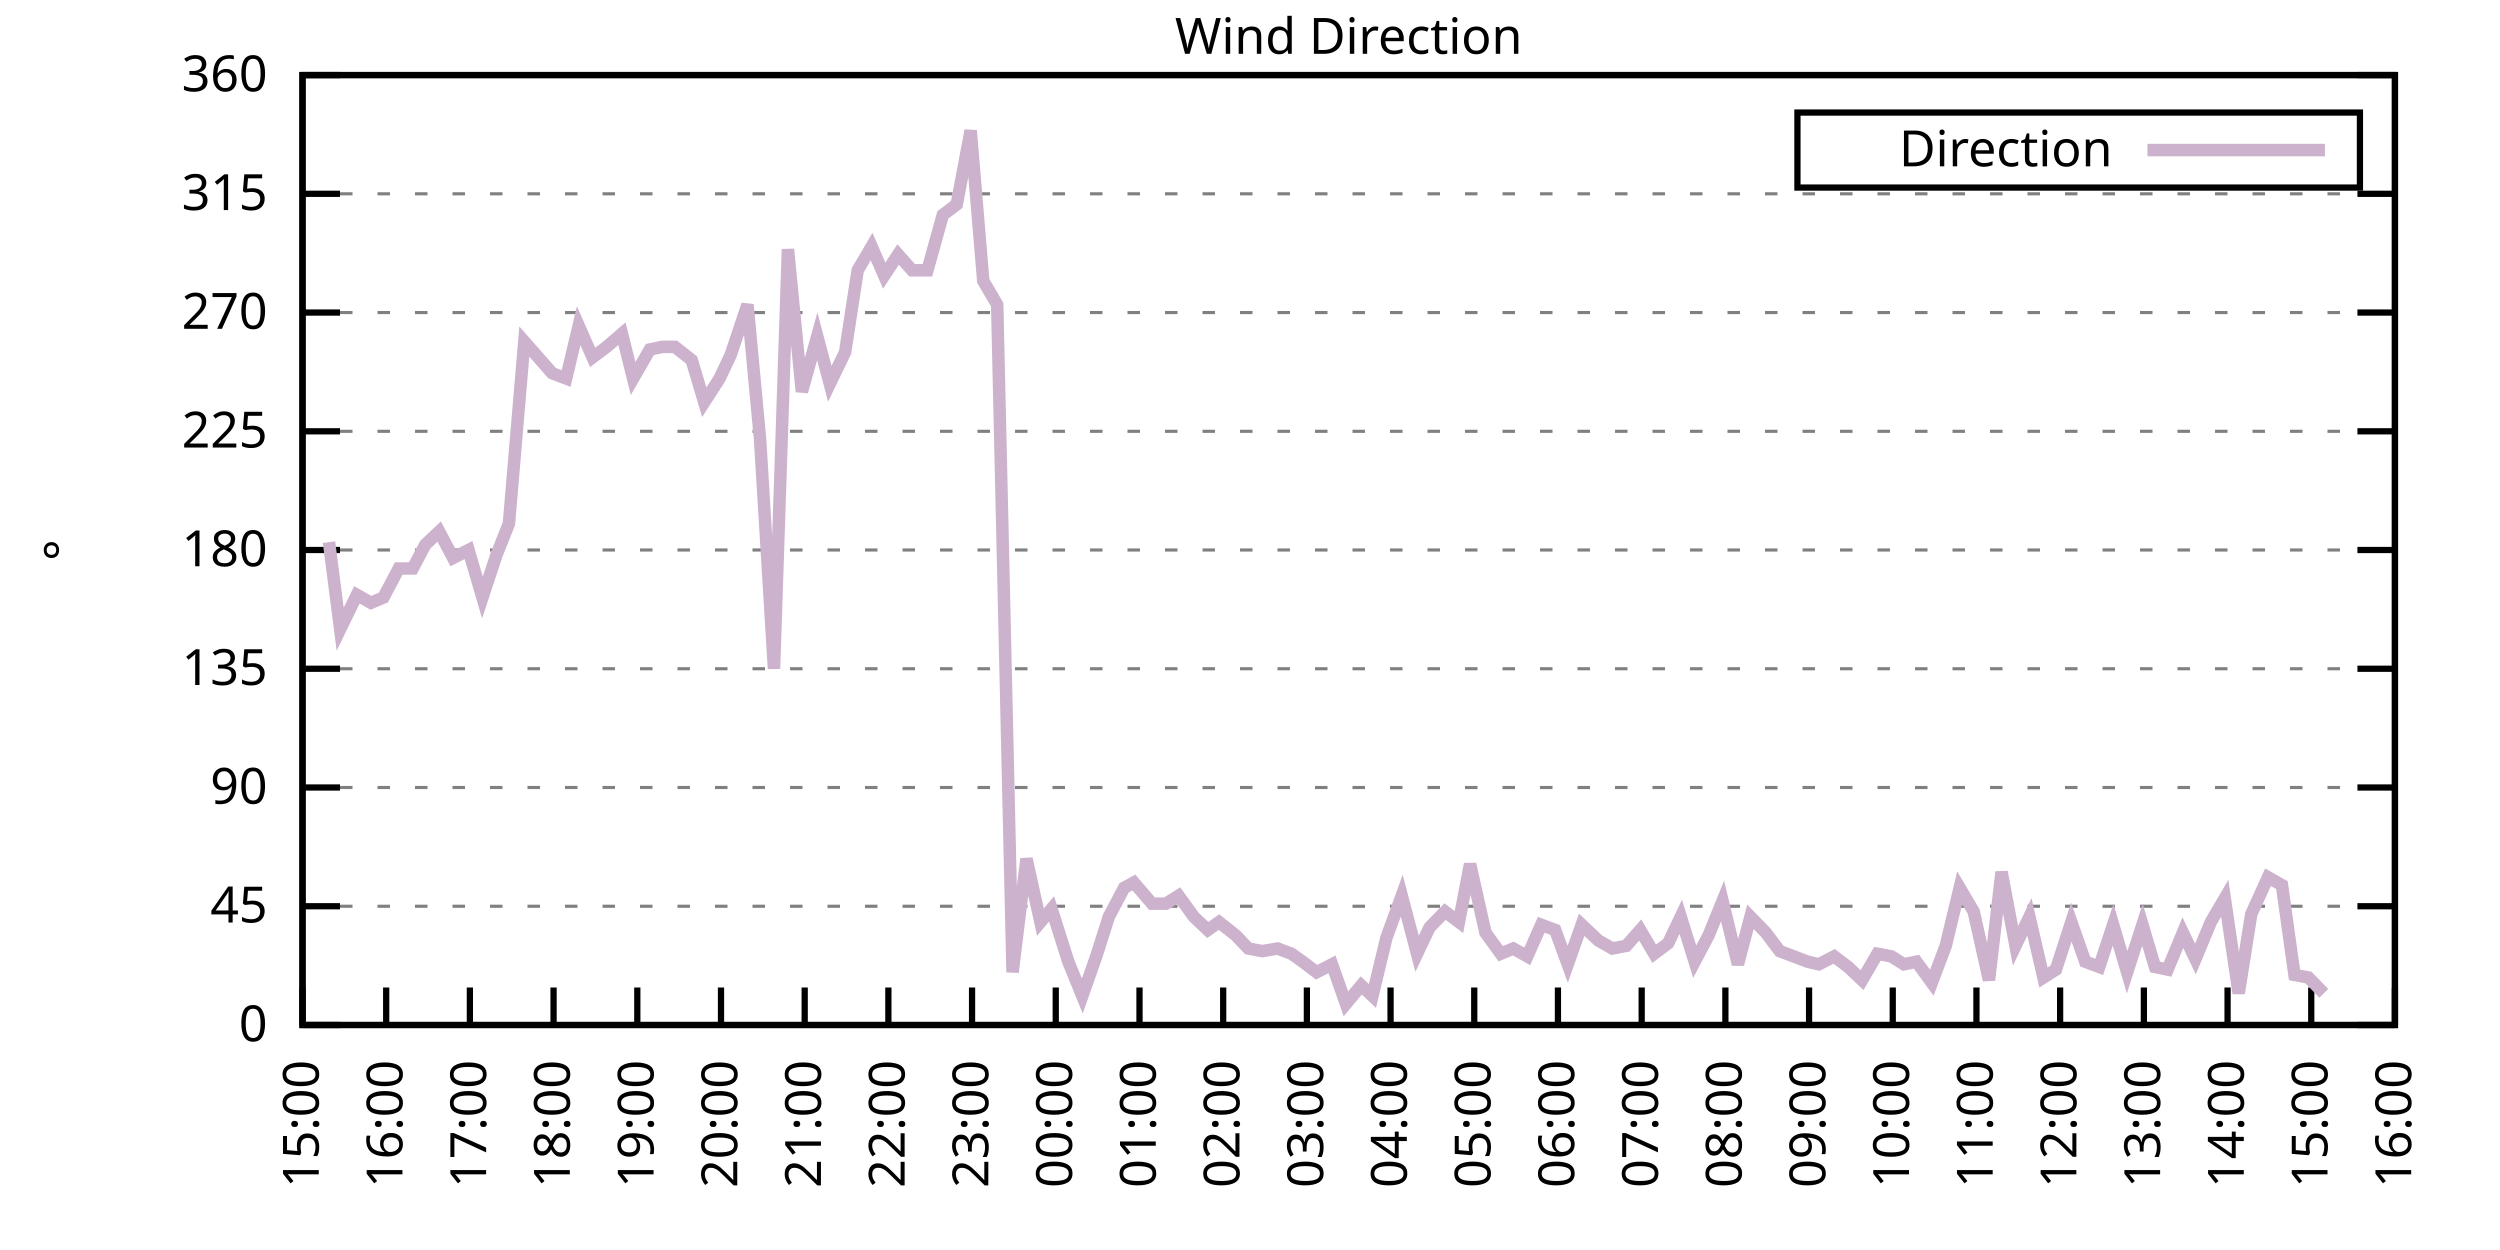
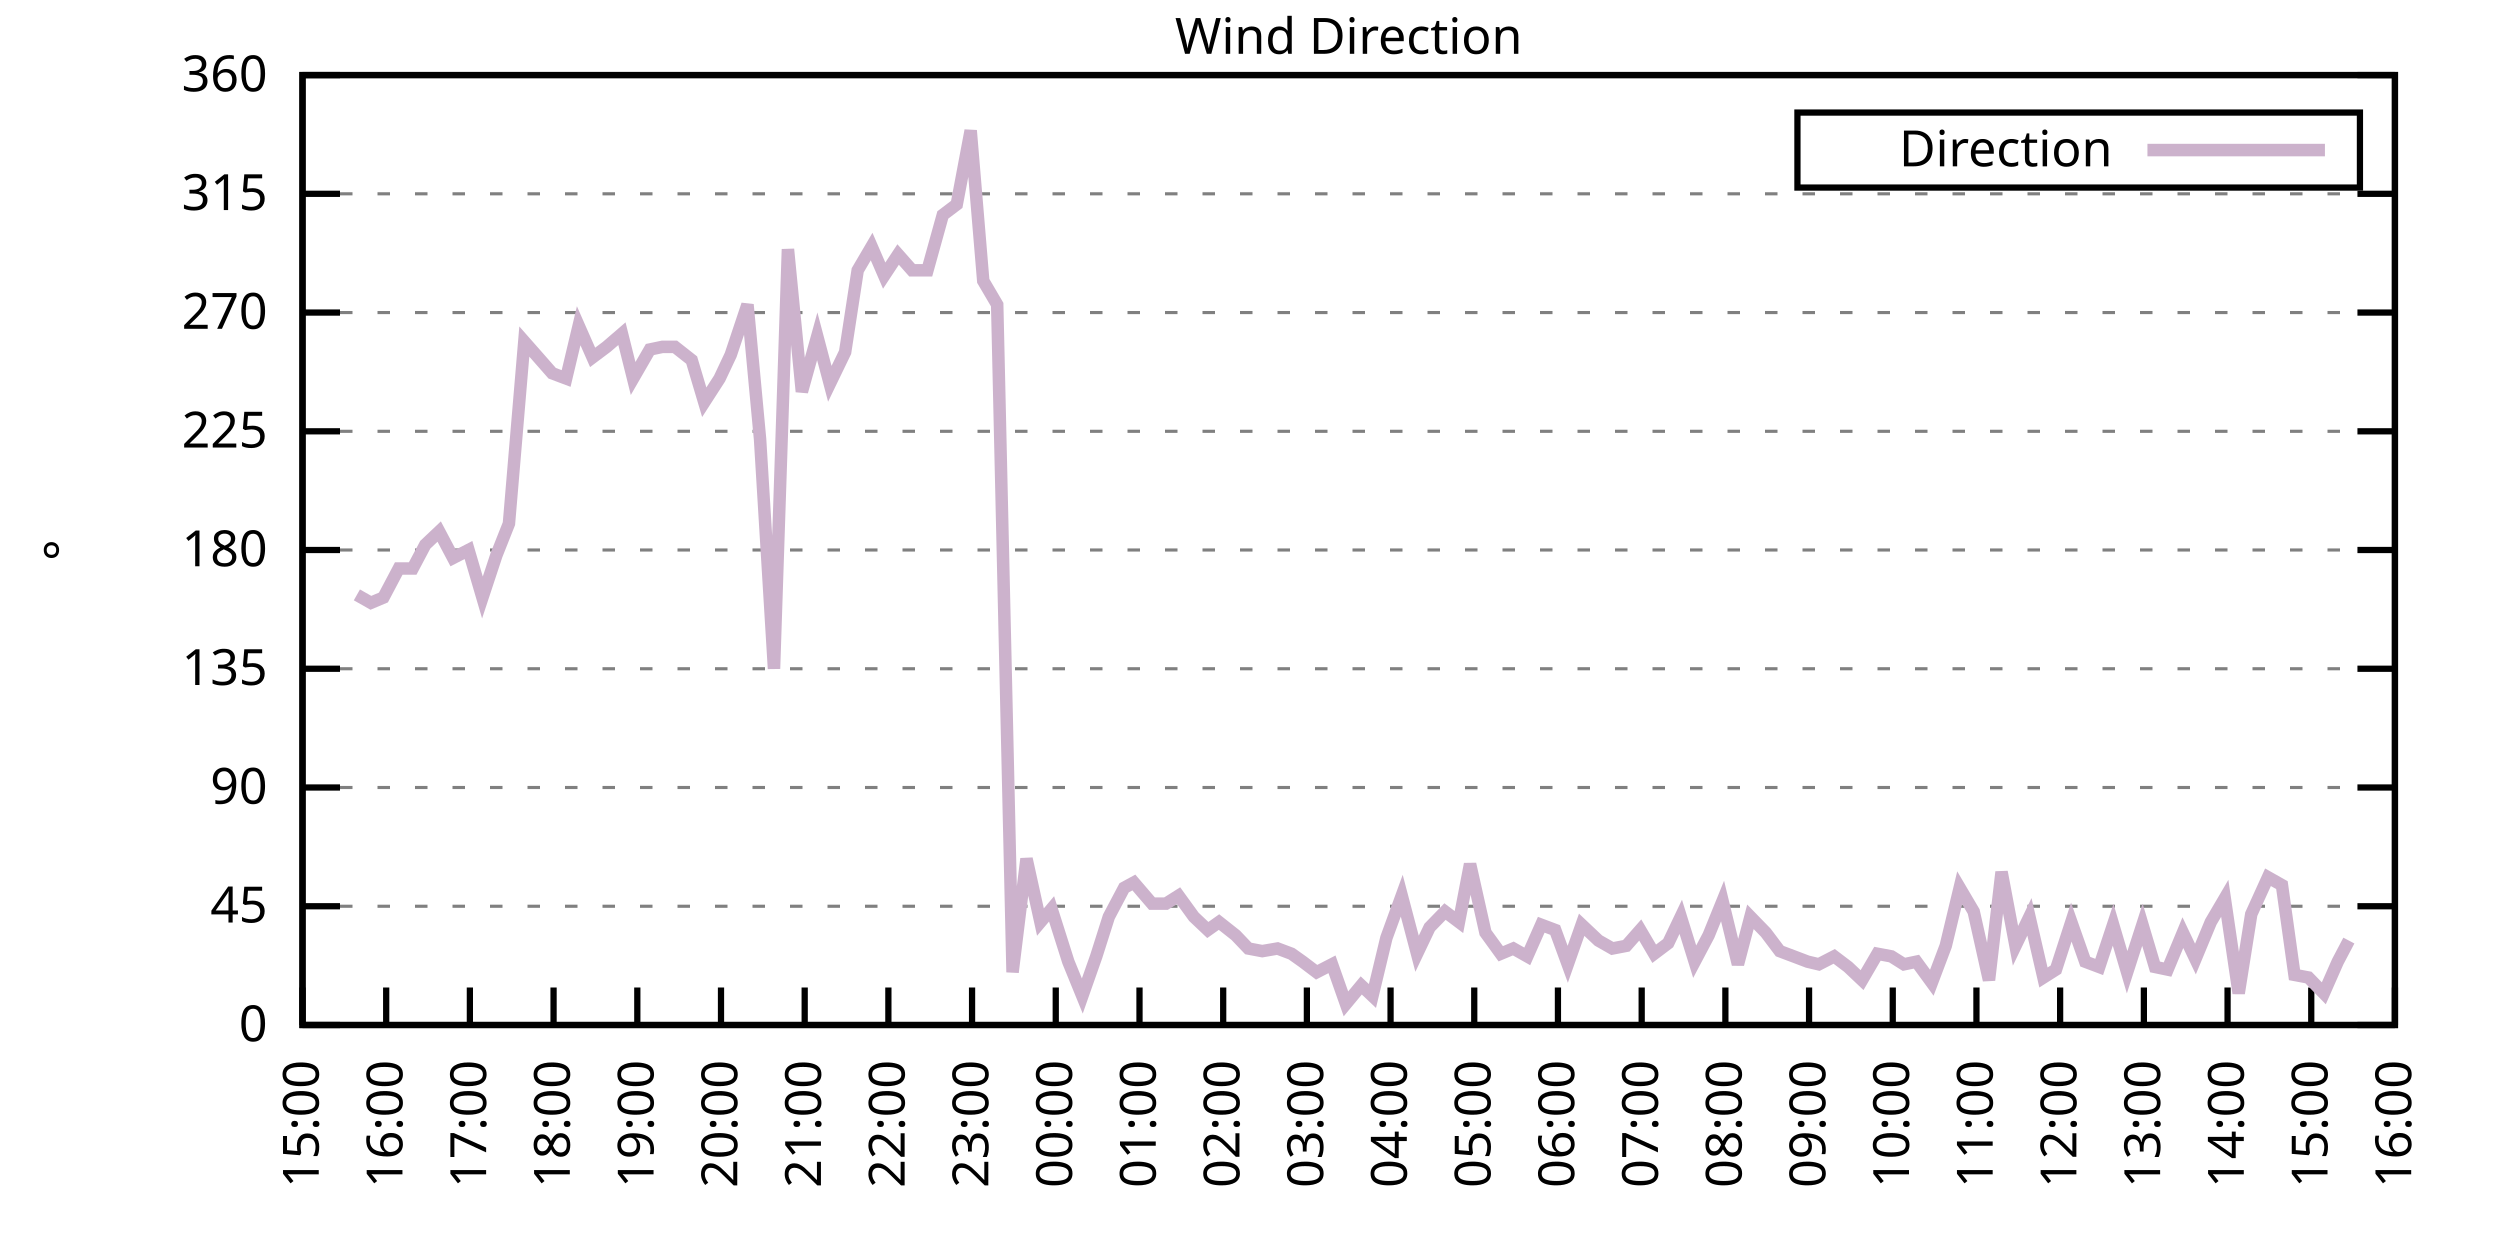
<svg xmlns="http://www.w3.org/2000/svg" xmlns:xlink="http://www.w3.org/1999/xlink" width="400" height="200" viewBox="0 0 400 200">
  <g id="gnuplot_canvas">
    <rect x="0" y="0" width="400" height="200" fill="none" />
    <defs>
      <circle id="gpDot" r="0.5" stroke-width="0.5" stroke="currentColor" />
      <path id="gpPt0" stroke-width="0.333" stroke="currentColor" d="M-1,0 h2 M0,-1 v2" />
      <path id="gpPt1" stroke-width="0.333" stroke="currentColor" d="M-1,-1 L1,1 M1,-1 L-1,1" />
      <path id="gpPt2" stroke-width="0.333" stroke="currentColor" d="M-1,0 L1,0 M0,-1 L0,1 M-1,-1 L1,1 M-1,1 L1,-1" />
      <rect id="gpPt3" stroke-width="0.333" stroke="currentColor" x="-1" y="-1" width="2" height="2" />
      <rect id="gpPt4" stroke-width="0.333" stroke="currentColor" fill="currentColor" x="-1" y="-1" width="2" height="2" />
      <circle id="gpPt5" stroke-width="0.333" stroke="currentColor" cx="0" cy="0" r="1" />
      <use xlink:href="#gpPt5" id="gpPt6" fill="currentColor" stroke="none" />
      <path id="gpPt7" stroke-width="0.333" stroke="currentColor" d="M0,-1.33 L-1.33,0.67 L1.33,0.67 z" />
      <use xlink:href="#gpPt7" id="gpPt8" fill="currentColor" stroke="none" />
      <use xlink:href="#gpPt7" id="gpPt9" stroke="currentColor" transform="rotate(180)" />
      <use xlink:href="#gpPt9" id="gpPt10" fill="currentColor" stroke="none" />
      <use xlink:href="#gpPt3" id="gpPt11" stroke="currentColor" transform="rotate(45)" />
      <use xlink:href="#gpPt11" id="gpPt12" fill="currentColor" stroke="none" />
      <path id="gpPt13" stroke-width="0.333" stroke="currentColor" d="M0,1.330 L1.265,0.411 L0.782,-1.067 L-0.782,-1.076 L-1.265,0.411 z" />
      <use xlink:href="#gpPt13" id="gpPt14" fill="currentColor" stroke="none" />
      <filter id="textbox" filterUnits="objectBoundingBox" x="0" y="0" height="1" width="1">
        <feFlood flood-color="white" flood-opacity="1" result="bgnd" />
        <feComposite in="SourceGraphic" in2="bgnd" operator="atop" />
      </filter>
      <filter id="greybox" filterUnits="objectBoundingBox" x="0" y="0" height="1" width="1">
        <feFlood flood-color="lightgrey" flood-opacity="1" result="grey" />
        <feComposite in="SourceGraphic" in2="grey" operator="atop" />
      </filter>
    </defs>
    <g fill="none" color="white" stroke="currentColor" stroke-width="1.00" stroke-linecap="butt" stroke-linejoin="miter">
</g>
    <g fill="none" color="black" stroke="currentColor" stroke-width="1.00" stroke-linecap="butt" stroke-linejoin="miter">
      <g stroke="none" shape-rendering="crispEdges">
        <polygon fill="rgb(255, 255, 255)" points="48.40,164.00 383.18,164.00 383.18,12.02 48.40,12.02 " />
      </g>
    </g>
    <g fill="none" color="black" stroke="currentColor" stroke-width="1.00" stroke-linecap="butt" stroke-linejoin="miter">
</g>
    <g fill="none" color="black" stroke="black" stroke-width="0.50" stroke-linecap="butt" stroke-linejoin="miter">
</g>
    <g fill="none" color="gray" stroke="currentColor" stroke-width="0.50" stroke-linecap="butt" stroke-linejoin="miter">
      <path stroke="gray" stroke-dasharray="2,4" class="gridline" d="M48.40,164.00 L383.19,164.00  " />
    </g>
    <g fill="none" color="gray" stroke="gray" stroke-width="1.00" stroke-linecap="butt" stroke-linejoin="miter">
</g>
    <g fill="none" color="black" stroke="currentColor" stroke-width="1.00" stroke-linecap="butt" stroke-linejoin="miter">
      <path stroke="black" d="M48.40,164.00 L54.40,164.00 M383.19,164.00 L377.19,164.00  " />
      <g transform="translate(42.80,166.60)" stroke="none" fill="black" font-family="Sans" font-size="8.00" text-anchor="end">
        <text>
          <tspan font-family="Sans"> 0</tspan>
        </text>
      </g>
    </g>
    <g fill="none" color="black" stroke="currentColor" stroke-width="1.00" stroke-linecap="butt" stroke-linejoin="miter">
</g>
    <g fill="none" color="black" stroke="black" stroke-width="0.50" stroke-linecap="butt" stroke-linejoin="miter">
</g>
    <g fill="none" color="gray" stroke="currentColor" stroke-width="0.50" stroke-linecap="butt" stroke-linejoin="miter">
      <path stroke="gray" stroke-dasharray="2,4" class="gridline" d="M48.40,145.00 L383.19,145.00  " />
    </g>
    <g fill="none" color="gray" stroke="gray" stroke-width="1.00" stroke-linecap="butt" stroke-linejoin="miter">
</g>
    <g fill="none" color="black" stroke="currentColor" stroke-width="1.00" stroke-linecap="butt" stroke-linejoin="miter">
      <path stroke="black" d="M48.40,145.00 L54.40,145.00 M383.19,145.00 L377.19,145.00  " />
      <g transform="translate(42.80,147.60)" stroke="none" fill="black" font-family="Sans" font-size="8.00" text-anchor="end">
        <text>
          <tspan font-family="Sans"> 45</tspan>
        </text>
      </g>
    </g>
    <g fill="none" color="black" stroke="currentColor" stroke-width="1.00" stroke-linecap="butt" stroke-linejoin="miter">
</g>
    <g fill="none" color="black" stroke="black" stroke-width="0.50" stroke-linecap="butt" stroke-linejoin="miter">
</g>
    <g fill="none" color="gray" stroke="currentColor" stroke-width="0.50" stroke-linecap="butt" stroke-linejoin="miter">
      <path stroke="gray" stroke-dasharray="2,4" class="gridline" d="M48.40,126.00 L383.19,126.00  " />
    </g>
    <g fill="none" color="gray" stroke="gray" stroke-width="1.00" stroke-linecap="butt" stroke-linejoin="miter">
</g>
    <g fill="none" color="black" stroke="currentColor" stroke-width="1.00" stroke-linecap="butt" stroke-linejoin="miter">
      <path stroke="black" d="M48.40,126.00 L54.40,126.00 M383.19,126.00 L377.19,126.00  " />
      <g transform="translate(42.80,128.60)" stroke="none" fill="black" font-family="Sans" font-size="8.00" text-anchor="end">
        <text>
          <tspan font-family="Sans"> 90</tspan>
        </text>
      </g>
    </g>
    <g fill="none" color="black" stroke="currentColor" stroke-width="1.00" stroke-linecap="butt" stroke-linejoin="miter">
</g>
    <g fill="none" color="black" stroke="black" stroke-width="0.50" stroke-linecap="butt" stroke-linejoin="miter">
</g>
    <g fill="none" color="gray" stroke="currentColor" stroke-width="0.50" stroke-linecap="butt" stroke-linejoin="miter">
      <path stroke="gray" stroke-dasharray="2,4" class="gridline" d="M48.40,107.00 L383.19,107.00  " />
    </g>
    <g fill="none" color="gray" stroke="gray" stroke-width="1.00" stroke-linecap="butt" stroke-linejoin="miter">
</g>
    <g fill="none" color="black" stroke="currentColor" stroke-width="1.00" stroke-linecap="butt" stroke-linejoin="miter">
      <path stroke="black" d="M48.40,107.00 L54.40,107.00 M383.19,107.00 L377.19,107.00  " />
      <g transform="translate(42.80,109.60)" stroke="none" fill="black" font-family="Sans" font-size="8.00" text-anchor="end">
        <text>
          <tspan font-family="Sans"> 135</tspan>
        </text>
      </g>
    </g>
    <g fill="none" color="black" stroke="currentColor" stroke-width="1.00" stroke-linecap="butt" stroke-linejoin="miter">
</g>
    <g fill="none" color="black" stroke="black" stroke-width="0.50" stroke-linecap="butt" stroke-linejoin="miter">
</g>
    <g fill="none" color="gray" stroke="currentColor" stroke-width="0.50" stroke-linecap="butt" stroke-linejoin="miter">
      <path stroke="gray" stroke-dasharray="2,4" class="gridline" d="M48.40,88.00 L383.19,88.00  " />
    </g>
    <g fill="none" color="gray" stroke="gray" stroke-width="1.00" stroke-linecap="butt" stroke-linejoin="miter">
</g>
    <g fill="none" color="black" stroke="currentColor" stroke-width="1.00" stroke-linecap="butt" stroke-linejoin="miter">
      <path stroke="black" d="M48.40,88.00 L54.40,88.00 M383.19,88.00 L377.19,88.00  " />
      <g transform="translate(42.80,90.60)" stroke="none" fill="black" font-family="Sans" font-size="8.00" text-anchor="end">
        <text>
          <tspan font-family="Sans"> 180</tspan>
        </text>
      </g>
    </g>
    <g fill="none" color="black" stroke="currentColor" stroke-width="1.00" stroke-linecap="butt" stroke-linejoin="miter">
</g>
    <g fill="none" color="black" stroke="black" stroke-width="0.50" stroke-linecap="butt" stroke-linejoin="miter">
</g>
    <g fill="none" color="gray" stroke="currentColor" stroke-width="0.50" stroke-linecap="butt" stroke-linejoin="miter">
      <path stroke="gray" stroke-dasharray="2,4" class="gridline" d="M48.40,69.01 L383.19,69.01  " />
    </g>
    <g fill="none" color="gray" stroke="gray" stroke-width="1.00" stroke-linecap="butt" stroke-linejoin="miter">
</g>
    <g fill="none" color="black" stroke="currentColor" stroke-width="1.00" stroke-linecap="butt" stroke-linejoin="miter">
      <path stroke="black" d="M48.40,69.01 L54.40,69.01 M383.19,69.01 L377.19,69.01  " />
      <g transform="translate(42.80,71.61)" stroke="none" fill="black" font-family="Sans" font-size="8.00" text-anchor="end">
        <text>
          <tspan font-family="Sans"> 225</tspan>
        </text>
      </g>
    </g>
    <g fill="none" color="black" stroke="currentColor" stroke-width="1.00" stroke-linecap="butt" stroke-linejoin="miter">
</g>
    <g fill="none" color="black" stroke="black" stroke-width="0.50" stroke-linecap="butt" stroke-linejoin="miter">
</g>
    <g fill="none" color="gray" stroke="currentColor" stroke-width="0.50" stroke-linecap="butt" stroke-linejoin="miter">
      <path stroke="gray" stroke-dasharray="2,4" class="gridline" d="M48.40,50.01 L383.19,50.01  " />
    </g>
    <g fill="none" color="gray" stroke="gray" stroke-width="1.00" stroke-linecap="butt" stroke-linejoin="miter">
</g>
    <g fill="none" color="black" stroke="currentColor" stroke-width="1.00" stroke-linecap="butt" stroke-linejoin="miter">
      <path stroke="black" d="M48.40,50.01 L54.40,50.01 M383.19,50.01 L377.19,50.01  " />
      <g transform="translate(42.80,52.61)" stroke="none" fill="black" font-family="Sans" font-size="8.00" text-anchor="end">
        <text>
          <tspan font-family="Sans"> 270</tspan>
        </text>
      </g>
    </g>
    <g fill="none" color="black" stroke="currentColor" stroke-width="1.00" stroke-linecap="butt" stroke-linejoin="miter">
</g>
    <g fill="none" color="black" stroke="black" stroke-width="0.50" stroke-linecap="butt" stroke-linejoin="miter">
</g>
    <g fill="none" color="gray" stroke="currentColor" stroke-width="0.50" stroke-linecap="butt" stroke-linejoin="miter">
      <path stroke="gray" stroke-dasharray="2,4" class="gridline" d="M48.40,31.01 L383.19,31.01  " />
    </g>
    <g fill="none" color="gray" stroke="gray" stroke-width="1.00" stroke-linecap="butt" stroke-linejoin="miter">
</g>
    <g fill="none" color="black" stroke="currentColor" stroke-width="1.00" stroke-linecap="butt" stroke-linejoin="miter">
      <path stroke="black" d="M48.40,31.01 L54.40,31.01 M383.19,31.01 L377.19,31.01  " />
      <g transform="translate(42.80,33.61)" stroke="none" fill="black" font-family="Sans" font-size="8.00" text-anchor="end">
        <text>
          <tspan font-family="Sans"> 315</tspan>
        </text>
      </g>
    </g>
    <g fill="none" color="black" stroke="currentColor" stroke-width="1.00" stroke-linecap="butt" stroke-linejoin="miter">
</g>
    <g fill="none" color="black" stroke="black" stroke-width="0.50" stroke-linecap="butt" stroke-linejoin="miter">
</g>
    <g fill="none" color="gray" stroke="currentColor" stroke-width="0.50" stroke-linecap="butt" stroke-linejoin="miter">
      <path stroke="gray" stroke-dasharray="2,4" class="gridline" d="M48.40,12.01 L383.19,12.01  " />
    </g>
    <g fill="none" color="gray" stroke="gray" stroke-width="1.00" stroke-linecap="butt" stroke-linejoin="miter">
</g>
    <g fill="none" color="black" stroke="currentColor" stroke-width="1.00" stroke-linecap="butt" stroke-linejoin="miter">
      <path stroke="black" d="M48.40,12.01 L54.40,12.01 M383.19,12.01 L377.19,12.01  " />
      <g transform="translate(42.80,14.61)" stroke="none" fill="black" font-family="Sans" font-size="8.00" text-anchor="end">
        <text>
          <tspan font-family="Sans"> 360</tspan>
        </text>
      </g>
    </g>
    <g fill="none" color="black" stroke="currentColor" stroke-width="1.00" stroke-linecap="butt" stroke-linejoin="miter">
      <path stroke="black" d="M48.40,164.00 L48.40,158.00  " />
      <g transform="translate(51.00,169.60) rotate(270.00)" stroke="none" fill="black" font-family="Sans" font-size="8.00" text-anchor="end">
        <text>
          <tspan font-family="Sans">15:00</tspan>
        </text>
      </g>
    </g>
    <g fill="none" color="black" stroke="currentColor" stroke-width="1.00" stroke-linecap="butt" stroke-linejoin="miter">
      <path stroke="black" d="M61.79,164.00 L61.79,158.00  " />
      <g transform="translate(64.39,169.60) rotate(270.00)" stroke="none" fill="black" font-family="Sans" font-size="8.00" text-anchor="end">
        <text>
          <tspan font-family="Sans">16:00</tspan>
        </text>
      </g>
    </g>
    <g fill="none" color="black" stroke="currentColor" stroke-width="1.00" stroke-linecap="butt" stroke-linejoin="miter">
      <path stroke="black" d="M75.18,164.00 L75.18,158.00  " />
      <g transform="translate(77.78,169.60) rotate(270.00)" stroke="none" fill="black" font-family="Sans" font-size="8.00" text-anchor="end">
        <text>
          <tspan font-family="Sans">17:00</tspan>
        </text>
      </g>
    </g>
    <g fill="none" color="black" stroke="currentColor" stroke-width="1.00" stroke-linecap="butt" stroke-linejoin="miter">
      <path stroke="black" d="M88.57,164.00 L88.57,158.00  " />
      <g transform="translate(91.17,169.60) rotate(270.00)" stroke="none" fill="black" font-family="Sans" font-size="8.00" text-anchor="end">
        <text>
          <tspan font-family="Sans">18:00</tspan>
        </text>
      </g>
    </g>
    <g fill="none" color="black" stroke="currentColor" stroke-width="1.00" stroke-linecap="butt" stroke-linejoin="miter">
      <path stroke="black" d="M101.97,164.00 L101.97,158.00  " />
      <g transform="translate(104.57,169.60) rotate(270.00)" stroke="none" fill="black" font-family="Sans" font-size="8.00" text-anchor="end">
        <text>
          <tspan font-family="Sans">19:00</tspan>
        </text>
      </g>
    </g>
    <g fill="none" color="black" stroke="currentColor" stroke-width="1.00" stroke-linecap="butt" stroke-linejoin="miter">
      <path stroke="black" d="M115.36,164.00 L115.36,158.00  " />
      <g transform="translate(117.96,169.60) rotate(270.00)" stroke="none" fill="black" font-family="Sans" font-size="8.00" text-anchor="end">
        <text>
          <tspan font-family="Sans">20:00</tspan>
        </text>
      </g>
    </g>
    <g fill="none" color="black" stroke="currentColor" stroke-width="1.00" stroke-linecap="butt" stroke-linejoin="miter">
      <path stroke="black" d="M128.75,164.00 L128.75,158.00  " />
      <g transform="translate(131.35,169.60) rotate(270.00)" stroke="none" fill="black" font-family="Sans" font-size="8.00" text-anchor="end">
        <text>
          <tspan font-family="Sans">21:00</tspan>
        </text>
      </g>
    </g>
    <g fill="none" color="black" stroke="currentColor" stroke-width="1.00" stroke-linecap="butt" stroke-linejoin="miter">
      <path stroke="black" d="M142.14,164.00 L142.14,158.00  " />
      <g transform="translate(144.74,169.60) rotate(270.00)" stroke="none" fill="black" font-family="Sans" font-size="8.00" text-anchor="end">
        <text>
          <tspan font-family="Sans">22:00</tspan>
        </text>
      </g>
    </g>
    <g fill="none" color="black" stroke="currentColor" stroke-width="1.00" stroke-linecap="butt" stroke-linejoin="miter">
      <path stroke="black" d="M155.53,164.00 L155.53,158.00  " />
      <g transform="translate(158.13,169.60) rotate(270.00)" stroke="none" fill="black" font-family="Sans" font-size="8.00" text-anchor="end">
        <text>
          <tspan font-family="Sans">23:00</tspan>
        </text>
      </g>
    </g>
    <g fill="none" color="black" stroke="currentColor" stroke-width="1.00" stroke-linecap="butt" stroke-linejoin="miter">
      <path stroke="black" d="M168.92,164.00 L168.92,158.00  " />
      <g transform="translate(171.52,169.60) rotate(270.00)" stroke="none" fill="black" font-family="Sans" font-size="8.00" text-anchor="end">
        <text>
          <tspan font-family="Sans">00:00</tspan>
        </text>
      </g>
    </g>
    <g fill="none" color="black" stroke="currentColor" stroke-width="1.00" stroke-linecap="butt" stroke-linejoin="miter">
      <path stroke="black" d="M182.32,164.00 L182.32,158.00  " />
      <g transform="translate(184.92,169.60) rotate(270.00)" stroke="none" fill="black" font-family="Sans" font-size="8.00" text-anchor="end">
        <text>
          <tspan font-family="Sans">01:00</tspan>
        </text>
      </g>
    </g>
    <g fill="none" color="black" stroke="currentColor" stroke-width="1.00" stroke-linecap="butt" stroke-linejoin="miter">
      <path stroke="black" d="M195.71,164.00 L195.71,158.00  " />
      <g transform="translate(198.31,169.60) rotate(270.00)" stroke="none" fill="black" font-family="Sans" font-size="8.00" text-anchor="end">
        <text>
          <tspan font-family="Sans">02:00</tspan>
        </text>
      </g>
    </g>
    <g fill="none" color="black" stroke="currentColor" stroke-width="1.00" stroke-linecap="butt" stroke-linejoin="miter">
      <path stroke="black" d="M209.10,164.00 L209.10,158.00  " />
      <g transform="translate(211.70,169.60) rotate(270.00)" stroke="none" fill="black" font-family="Sans" font-size="8.00" text-anchor="end">
        <text>
          <tspan font-family="Sans">03:00</tspan>
        </text>
      </g>
    </g>
    <g fill="none" color="black" stroke="currentColor" stroke-width="1.00" stroke-linecap="butt" stroke-linejoin="miter">
      <path stroke="black" d="M222.49,164.00 L222.49,158.00  " />
      <g transform="translate(225.09,169.60) rotate(270.00)" stroke="none" fill="black" font-family="Sans" font-size="8.00" text-anchor="end">
        <text>
          <tspan font-family="Sans">04:00</tspan>
        </text>
      </g>
    </g>
    <g fill="none" color="black" stroke="currentColor" stroke-width="1.00" stroke-linecap="butt" stroke-linejoin="miter">
      <path stroke="black" d="M235.88,164.00 L235.88,158.00  " />
      <g transform="translate(238.48,169.60) rotate(270.00)" stroke="none" fill="black" font-family="Sans" font-size="8.00" text-anchor="end">
        <text>
          <tspan font-family="Sans">05:00</tspan>
        </text>
      </g>
    </g>
    <g fill="none" color="black" stroke="currentColor" stroke-width="1.00" stroke-linecap="butt" stroke-linejoin="miter">
      <path stroke="black" d="M249.27,164.00 L249.27,158.00  " />
      <g transform="translate(251.87,169.60) rotate(270.00)" stroke="none" fill="black" font-family="Sans" font-size="8.00" text-anchor="end">
        <text>
          <tspan font-family="Sans">06:00</tspan>
        </text>
      </g>
    </g>
    <g fill="none" color="black" stroke="currentColor" stroke-width="1.00" stroke-linecap="butt" stroke-linejoin="miter">
      <path stroke="black" d="M262.67,164.00 L262.67,158.00  " />
      <g transform="translate(265.27,169.60) rotate(270.00)" stroke="none" fill="black" font-family="Sans" font-size="8.00" text-anchor="end">
        <text>
          <tspan font-family="Sans">07:00</tspan>
        </text>
      </g>
    </g>
    <g fill="none" color="black" stroke="currentColor" stroke-width="1.00" stroke-linecap="butt" stroke-linejoin="miter">
      <path stroke="black" d="M276.06,164.00 L276.06,158.00  " />
      <g transform="translate(278.66,169.60) rotate(270.00)" stroke="none" fill="black" font-family="Sans" font-size="8.00" text-anchor="end">
        <text>
          <tspan font-family="Sans">08:00</tspan>
        </text>
      </g>
    </g>
    <g fill="none" color="black" stroke="currentColor" stroke-width="1.00" stroke-linecap="butt" stroke-linejoin="miter">
      <path stroke="black" d="M289.45,164.00 L289.45,158.00  " />
      <g transform="translate(292.05,169.60) rotate(270.00)" stroke="none" fill="black" font-family="Sans" font-size="8.00" text-anchor="end">
        <text>
          <tspan font-family="Sans">09:00</tspan>
        </text>
      </g>
    </g>
    <g fill="none" color="black" stroke="currentColor" stroke-width="1.00" stroke-linecap="butt" stroke-linejoin="miter">
      <path stroke="black" d="M302.84,164.00 L302.84,158.00  " />
      <g transform="translate(305.44,169.60) rotate(270.00)" stroke="none" fill="black" font-family="Sans" font-size="8.00" text-anchor="end">
        <text>
          <tspan font-family="Sans">10:00</tspan>
        </text>
      </g>
    </g>
    <g fill="none" color="black" stroke="currentColor" stroke-width="1.00" stroke-linecap="butt" stroke-linejoin="miter">
      <path stroke="black" d="M316.23,164.00 L316.23,158.00  " />
      <g transform="translate(318.83,169.60) rotate(270.00)" stroke="none" fill="black" font-family="Sans" font-size="8.00" text-anchor="end">
        <text>
          <tspan font-family="Sans">11:00</tspan>
        </text>
      </g>
    </g>
    <g fill="none" color="black" stroke="currentColor" stroke-width="1.00" stroke-linecap="butt" stroke-linejoin="miter">
      <path stroke="black" d="M329.62,164.00 L329.62,158.00  " />
      <g transform="translate(332.22,169.60) rotate(270.00)" stroke="none" fill="black" font-family="Sans" font-size="8.00" text-anchor="end">
        <text>
          <tspan font-family="Sans">12:00</tspan>
        </text>
      </g>
    </g>
    <g fill="none" color="black" stroke="currentColor" stroke-width="1.00" stroke-linecap="butt" stroke-linejoin="miter">
      <path stroke="black" d="M343.02,164.00 L343.02,158.00  " />
      <g transform="translate(345.62,169.60) rotate(270.00)" stroke="none" fill="black" font-family="Sans" font-size="8.00" text-anchor="end">
        <text>
          <tspan font-family="Sans">13:00</tspan>
        </text>
      </g>
    </g>
    <g fill="none" color="black" stroke="currentColor" stroke-width="1.00" stroke-linecap="butt" stroke-linejoin="miter">
      <path stroke="black" d="M356.41,164.00 L356.41,158.00  " />
      <g transform="translate(359.01,169.60) rotate(270.00)" stroke="none" fill="black" font-family="Sans" font-size="8.00" text-anchor="end">
        <text>
          <tspan font-family="Sans">14:00</tspan>
        </text>
      </g>
    </g>
    <g fill="none" color="black" stroke="currentColor" stroke-width="1.00" stroke-linecap="butt" stroke-linejoin="miter">
      <path stroke="black" d="M369.80,164.00 L369.80,158.00  " />
      <g transform="translate(372.40,169.60) rotate(270.00)" stroke="none" fill="black" font-family="Sans" font-size="8.00" text-anchor="end">
        <text>
          <tspan font-family="Sans">15:00</tspan>
        </text>
      </g>
    </g>
    <g fill="none" color="black" stroke="currentColor" stroke-width="1.00" stroke-linecap="butt" stroke-linejoin="miter">
      <path stroke="black" d="M383.19,164.00 L383.19,158.00  " />
      <g transform="translate(385.79,169.60) rotate(270.00)" stroke="none" fill="black" font-family="Sans" font-size="8.00" text-anchor="end">
        <text>
          <tspan font-family="Sans">16:00</tspan>
        </text>
      </g>
    </g>
    <g fill="none" color="black" stroke="currentColor" stroke-width="1.00" stroke-linecap="butt" stroke-linejoin="miter">
</g>
    <g fill="none" color="black" stroke="currentColor" stroke-width="1.00" stroke-linecap="butt" stroke-linejoin="miter">
      <path stroke="black" d="M48.40,12.01 L48.40,164.00 L383.19,164.00 L383.19,12.01 L48.40,12.01 Z  " />
    </g>
    <g fill="none" color="black" stroke="currentColor" stroke-width="1.00" stroke-linecap="butt" stroke-linejoin="miter">
</g>
    <g fill="none" color="black" stroke="currentColor" stroke-width="1.00" stroke-linecap="butt" stroke-linejoin="miter">
      <path stroke="black" d="M287.59,30.01 L287.59,18.01 L377.59,18.01 L377.59,30.01 L287.59,30.01 Z  " />
    </g>
    <g id="Wind_direction_plot_1">
      <g fill="none" color="white" stroke="black" stroke-width="2.00" stroke-linecap="butt" stroke-linejoin="miter">
</g>
      <g fill="none" color="black" stroke="currentColor" stroke-width="2.00" stroke-linecap="butt" stroke-linejoin="miter">
        <g transform="translate(337.99,26.61)" stroke="none" fill="black" font-family="Sans" font-size="8.00" text-anchor="end">
          <text>
            <tspan font-family="Sans">Direction</tspan>
          </text>
        </g>
      </g>
      <g fill="none" color="black" stroke="currentColor" stroke-width="2.00" stroke-linecap="butt" stroke-linejoin="miter">
-         <path stroke="rgb(204, 178, 204)" d="M343.59,24.01 L371.99,24.01 M52.64,86.74 L54.43,100.67 L57.10,95.18 L59.34,96.45 L61.35,95.60 L63.80,90.96   L66.03,90.96 L68.04,87.16 L70.27,85.05 L72.50,89.27 L74.96,88.00 L77.19,95.60 L79.42,88.85 L81.43,83.78   L83.89,54.65 L86.12,57.18 L88.35,59.72 L90.58,60.56 L92.59,52.12 L94.82,57.18 L97.06,55.50 L99.51,53.39   L101.30,60.56 L103.98,55.92 L105.98,55.50 L107.99,55.50 L110.67,57.61 L112.68,64.36 L115.13,60.56 L116.92,56.76   L119.60,48.74 L121.61,70.27 L123.84,107.00 L126.07,39.87 L128.30,62.67 L130.76,53.81 L132.77,61.41 L135.22,56.34   L137.23,43.25 L139.46,39.45 L141.47,44.10 L143.70,40.72 L145.94,43.25 L148.39,43.25 L150.85,34.39 L153.08,32.70   L155.31,20.88 L157.32,44.94 L159.55,48.74 L162.01,155.56 L164.24,137.40 L166.47,147.53 L168.25,145.42 L170.93,153.87   L173.17,159.36 L175.40,153.02 L177.41,146.69 L179.86,142.05 L181.42,141.20 L184.32,144.58 L186.56,144.58 L188.57,143.31   L191.02,146.69 L193.25,148.80 L195.04,147.53 L197.72,149.65 L199.73,151.76 L201.96,152.18 L204.41,151.76 L206.64,152.60   L208.43,153.87 L210.66,155.56 L213.12,154.29 L215.35,160.62 L217.80,157.67 L219.59,159.36 L221.82,150.07 L224.28,143.31   L226.73,152.60 L228.74,148.38 L231.20,145.85 L233.43,147.53 L235.21,138.25 L237.67,149.22 L240.12,152.60 L242.13,151.76   L244.36,153.02 L246.60,147.96 L248.83,148.80 L250.84,154.29 L253.07,147.96 L255.75,150.49 L257.98,151.76 L260.21,151.33   L262.44,148.80 L264.67,152.60 L266.91,150.91 L268.92,146.69 L271.15,153.87 L273.38,149.65 L275.61,144.16 L278.07,154.29   L280.07,146.69 L282.53,149.22 L284.76,152.18 L286.99,153.02 L289.23,153.87 L291.01,154.29 L293.47,153.02 L295.70,154.71   L297.93,156.82 L300.39,152.60 L302.62,153.02 L304.63,154.29 L306.63,153.87 L309.09,157.24 L311.32,151.33 L313.55,142.05   L315.79,145.85 L318.24,156.82 L320.25,139.51 L322.48,151.33 L324.71,146.69 L326.95,156.40 L328.95,155.13 L331.41,147.53   L333.64,153.87 L335.87,154.71 L338.10,147.96 L340.34,155.56 L342.79,147.96 L344.80,154.71 L346.81,155.13 L349.26,149.22   L351.27,153.45 L353.73,147.53 L355.96,143.73 L358.19,158.93 L360.20,146.27 L362.88,140.36 L365.11,141.62 L367.12,155.98   L369.35,156.40 L371.81,158.93  " />
+         <path stroke="rgb(204, 178, 204)" d="M343.59,24.01 L371.99,24.01 M57.10,95.18 L59.34,96.45 L61.35,95.60 L63.80,90.96 L66.03,90.96 L68.04,87.16   L70.27,85.05 L72.50,89.27 L74.96,88.00 L77.19,95.60 L79.42,88.85 L81.43,83.78 L83.89,54.65 L86.12,57.18   L88.35,59.72 L90.58,60.56 L92.59,52.12 L94.82,57.18 L97.06,55.50 L99.51,53.39 L101.30,60.56 L103.98,55.92   L105.98,55.50 L107.99,55.50 L110.67,57.61 L112.68,64.36 L115.13,60.56 L116.92,56.76 L119.60,48.74 L121.61,70.27   L123.84,107.00 L126.07,39.87 L128.30,62.67 L130.76,53.81 L132.77,61.41 L135.22,56.34 L137.23,43.25 L139.46,39.45   L141.47,44.10 L143.70,40.72 L145.94,43.25 L148.39,43.25 L150.85,34.39 L153.08,32.70 L155.31,20.88 L157.32,44.94   L159.55,48.74 L162.01,155.56 L164.24,137.40 L166.47,147.53 L168.25,145.42 L170.93,153.87 L173.17,159.36 L175.40,153.02   L177.41,146.69 L179.86,142.05 L181.42,141.20 L184.32,144.58 L186.56,144.58 L188.57,143.31 L191.02,146.69 L193.25,148.80   L195.04,147.53 L197.72,149.65 L199.73,151.76 L201.96,152.18 L204.41,151.76 L206.64,152.60 L208.43,153.87 L210.66,155.56   L213.12,154.29 L215.35,160.62 L217.80,157.67 L219.59,159.36 L221.82,150.07 L224.28,143.31 L226.73,152.60 L228.74,148.38   L231.20,145.85 L233.43,147.53 L235.21,138.25 L237.67,149.22 L240.12,152.60 L242.13,151.76 L244.36,153.02 L246.60,147.96   L248.83,148.80 L250.84,154.29 L253.07,147.96 L255.75,150.49 L257.98,151.76 L260.21,151.33 L262.44,148.80 L264.67,152.60   L266.91,150.91 L268.92,146.69 L271.15,153.87 L273.38,149.65 L275.61,144.16 L278.07,154.29 L280.07,146.69 L282.53,149.22   L284.76,152.18 L286.99,153.02 L289.23,153.87 L291.01,154.29 L293.47,153.02 L295.70,154.71 L297.93,156.82 L300.39,152.60   L302.62,153.02 L304.63,154.29 L306.63,153.87 L309.09,157.24 L311.32,151.33 L313.55,142.05 L315.79,145.85 L318.24,156.82   L320.25,139.51 L322.48,151.33 L324.71,146.69 L326.95,156.40 L328.95,155.13 L331.41,147.53 L333.64,153.87 L335.87,154.71   L338.10,147.96 L340.34,155.56 L342.79,147.96 L344.80,154.71 L346.81,155.13 L349.26,149.22 L351.27,153.45 L353.73,147.53   L355.96,143.73 L358.19,158.93 L360.20,146.27 L362.88,140.36 L365.11,141.62 L367.12,155.98 L369.35,156.40 L371.81,158.93   L374.04,153.87 L375.82,150.49  " />
      </g>
    </g>
    <g fill="none" color="black" stroke="currentColor" stroke-width="2.00" stroke-linecap="butt" stroke-linejoin="miter">
</g>
    <g fill="none" color="black" stroke="black" stroke-width="1.00" stroke-linecap="butt" stroke-linejoin="miter">
</g>
    <g fill="none" color="black" stroke="currentColor" stroke-width="1.00" stroke-linecap="butt" stroke-linejoin="miter">
      <path stroke="black" d="M48.40,12.01 L48.40,164.00 L383.19,164.00 L383.19,12.01 L48.40,12.01 Z  " />
      <g transform="translate(12.80,88.01) rotate(270.00)" stroke="none" fill="black" font-family="Sans" font-size="8.00" text-anchor="middle">
        <text>
          <tspan font-family="Sans">°</tspan>
        </text>
      </g>
    </g>
    <g fill="none" color="black" stroke="currentColor" stroke-width="1.00" stroke-linecap="butt" stroke-linejoin="miter">
</g>
    <g fill="none" color="black" stroke="currentColor" stroke-width="1.00" stroke-linecap="butt" stroke-linejoin="miter">
      <g transform="translate(215.79,8.61)" stroke="none" fill="black" font-family="Sans" font-size="8.00" text-anchor="middle">
        <text>
          <tspan font-family="Sans">Wind Direction</tspan>
        </text>
      </g>
    </g>
    <g fill="none" color="black" stroke="currentColor" stroke-width="1.00" stroke-linecap="butt" stroke-linejoin="miter">
</g>
  </g>
</svg>
